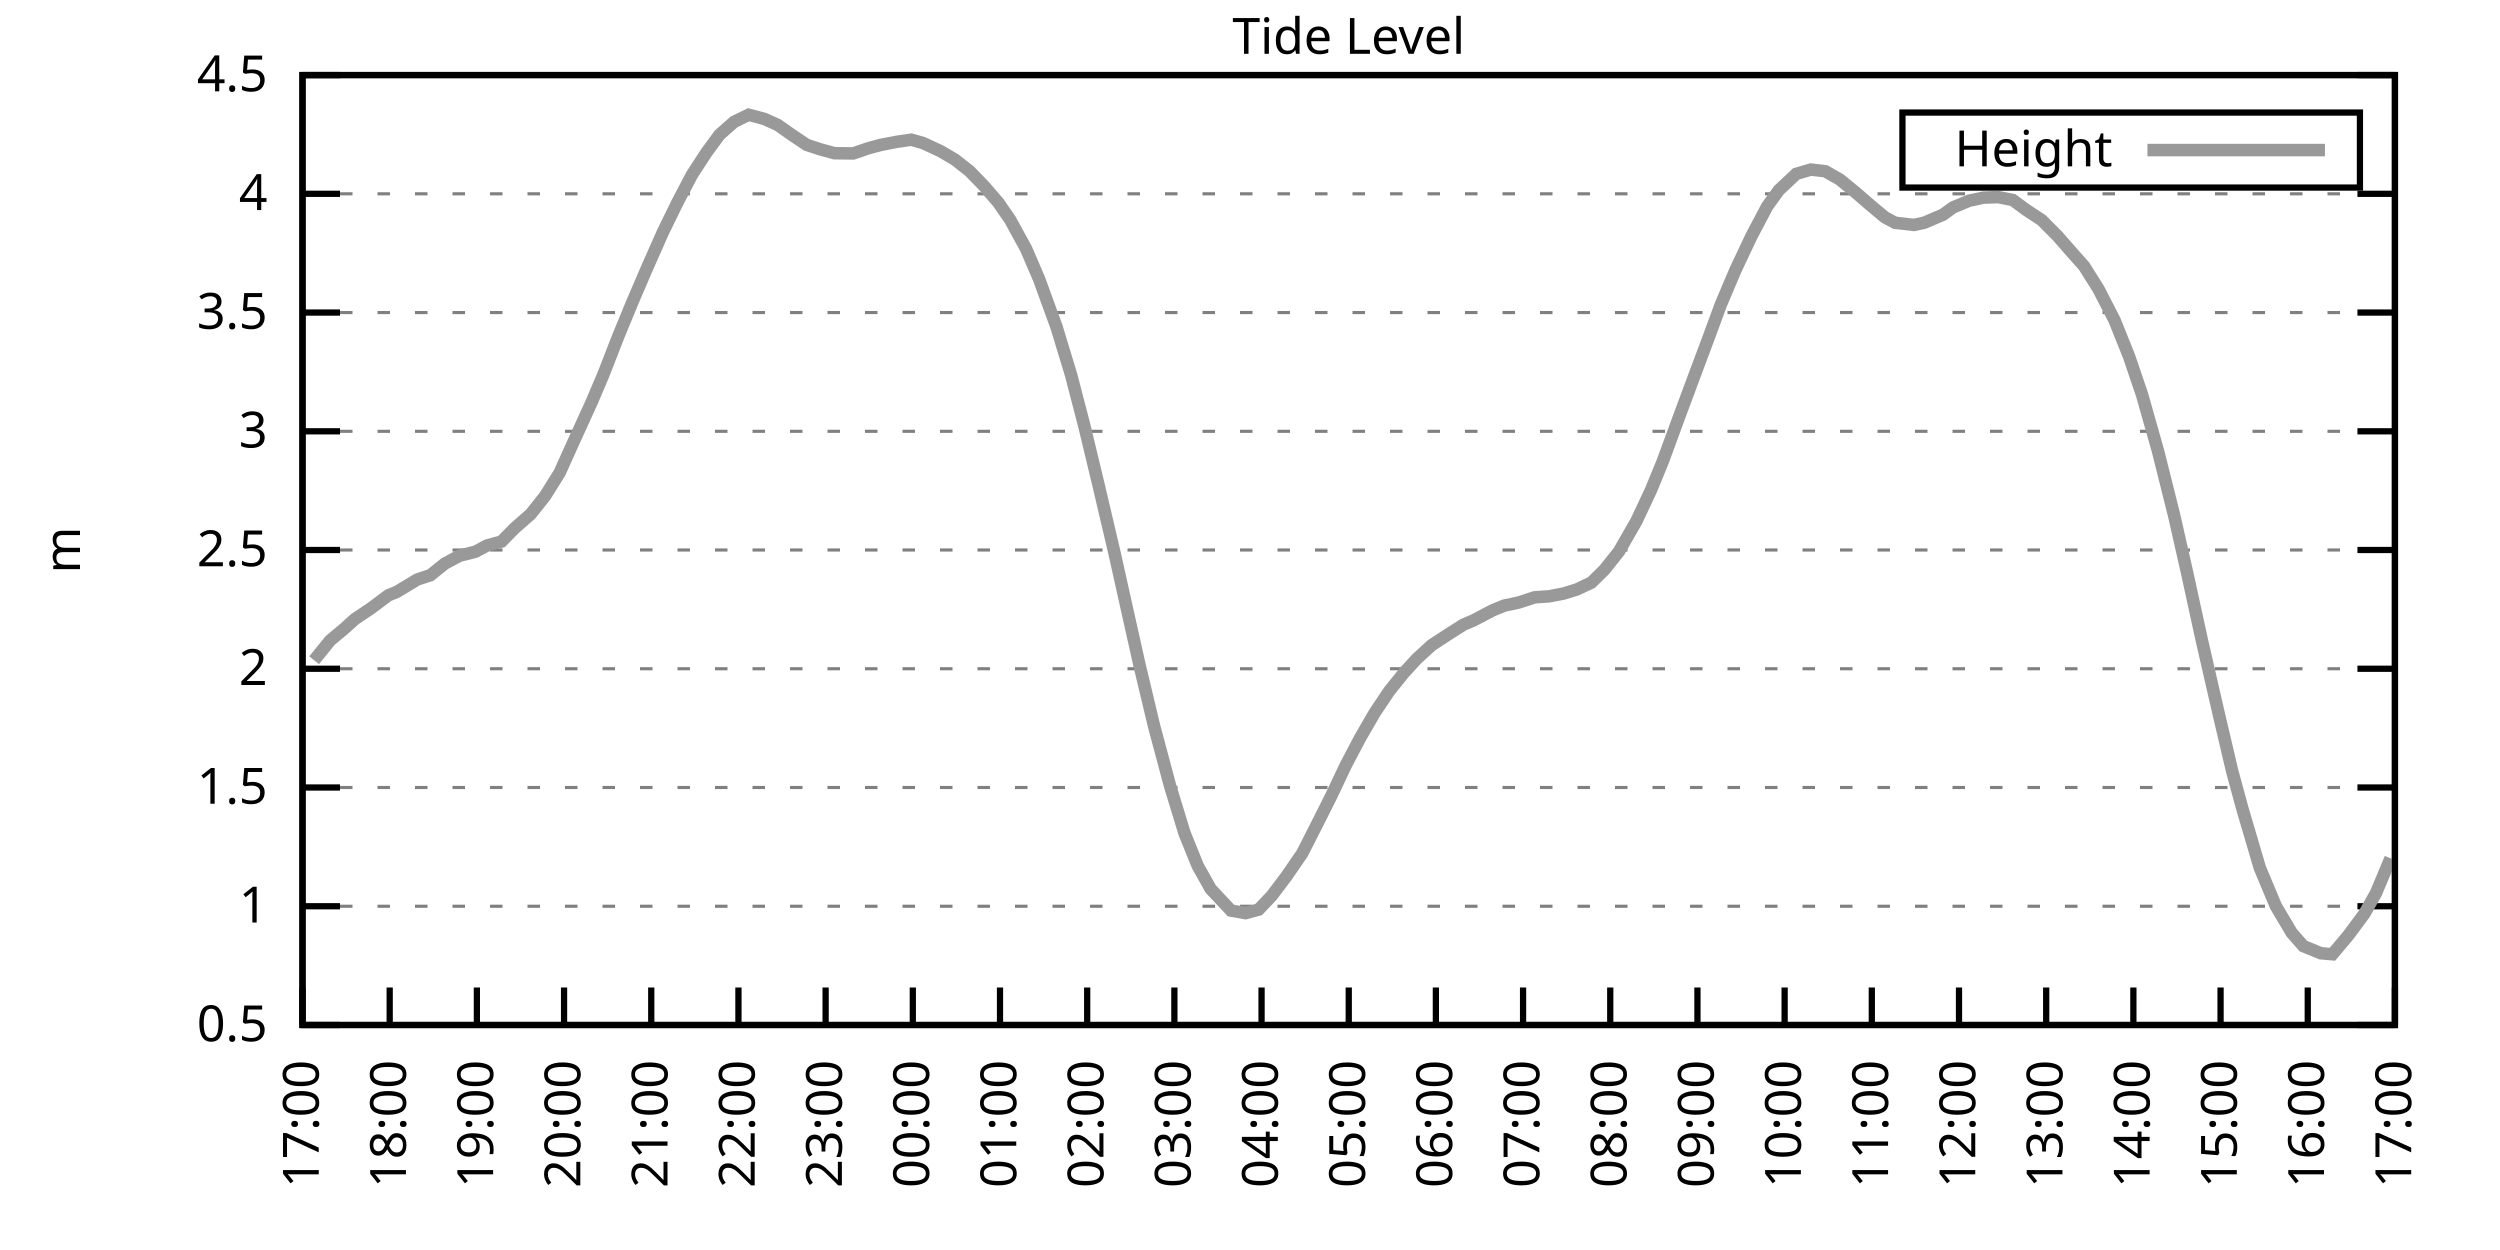
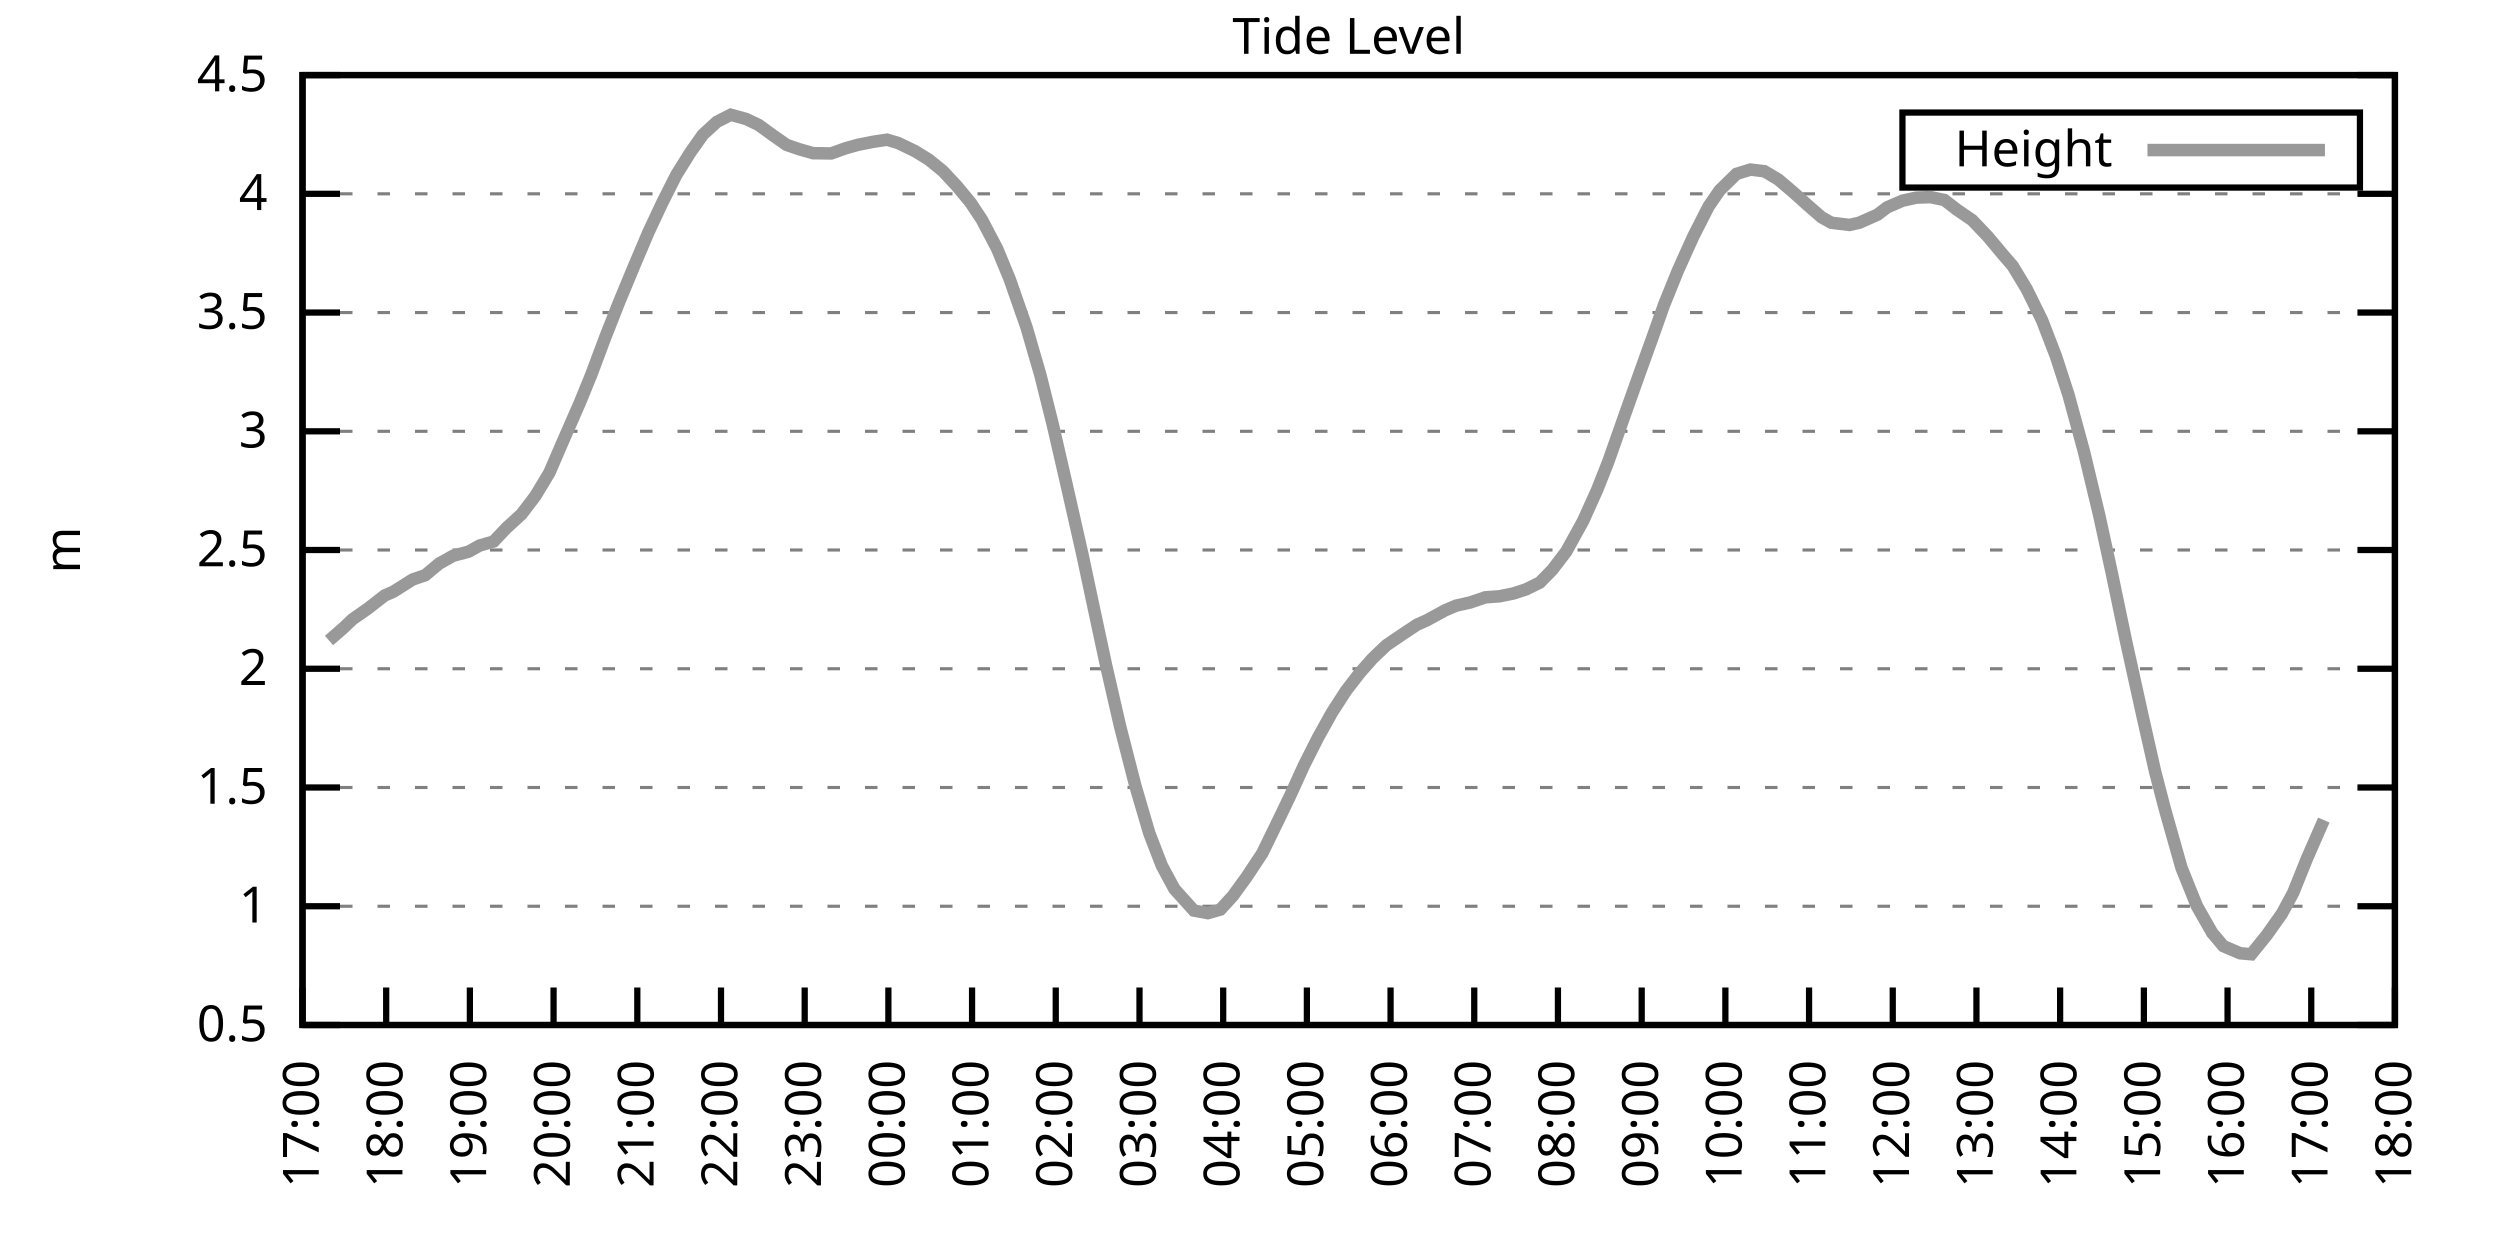
<svg xmlns="http://www.w3.org/2000/svg" xmlns:xlink="http://www.w3.org/1999/xlink" width="400" height="200" viewBox="0 0 400 200">
  <g id="gnuplot_canvas">
    <rect x="0" y="0" width="400" height="200" fill="none" />
    <defs>
      <circle id="gpDot" r="0.5" stroke-width="0.5" stroke="currentColor" />
      <path id="gpPt0" stroke-width="0.333" stroke="currentColor" d="M-1,0 h2 M0,-1 v2" />
      <path id="gpPt1" stroke-width="0.333" stroke="currentColor" d="M-1,-1 L1,1 M1,-1 L-1,1" />
      <path id="gpPt2" stroke-width="0.333" stroke="currentColor" d="M-1,0 L1,0 M0,-1 L0,1 M-1,-1 L1,1 M-1,1 L1,-1" />
      <rect id="gpPt3" stroke-width="0.333" stroke="currentColor" x="-1" y="-1" width="2" height="2" />
      <rect id="gpPt4" stroke-width="0.333" stroke="currentColor" fill="currentColor" x="-1" y="-1" width="2" height="2" />
      <circle id="gpPt5" stroke-width="0.333" stroke="currentColor" cx="0" cy="0" r="1" />
      <use xlink:href="#gpPt5" id="gpPt6" fill="currentColor" stroke="none" />
      <path id="gpPt7" stroke-width="0.333" stroke="currentColor" d="M0,-1.33 L-1.33,0.67 L1.33,0.67 z" />
      <use xlink:href="#gpPt7" id="gpPt8" fill="currentColor" stroke="none" />
      <use xlink:href="#gpPt7" id="gpPt9" stroke="currentColor" transform="rotate(180)" />
      <use xlink:href="#gpPt9" id="gpPt10" fill="currentColor" stroke="none" />
      <use xlink:href="#gpPt3" id="gpPt11" stroke="currentColor" transform="rotate(45)" />
      <use xlink:href="#gpPt11" id="gpPt12" fill="currentColor" stroke="none" />
      <path id="gpPt13" stroke-width="0.333" stroke="currentColor" d="M0,1.330 L1.265,0.411 L0.782,-1.067 L-0.782,-1.076 L-1.265,0.411 z" />
      <use xlink:href="#gpPt13" id="gpPt14" fill="currentColor" stroke="none" />
      <filter id="textbox" filterUnits="objectBoundingBox" x="0" y="0" height="1" width="1">
        <feFlood flood-color="white" flood-opacity="1" result="bgnd" />
        <feComposite in="SourceGraphic" in2="bgnd" operator="atop" />
      </filter>
      <filter id="greybox" filterUnits="objectBoundingBox" x="0" y="0" height="1" width="1">
        <feFlood flood-color="lightgrey" flood-opacity="1" result="grey" />
        <feComposite in="SourceGraphic" in2="grey" operator="atop" />
      </filter>
    </defs>
    <g fill="none" color="white" stroke="currentColor" stroke-width="1.00" stroke-linecap="butt" stroke-linejoin="miter">
</g>
    <g fill="none" color="black" stroke="currentColor" stroke-width="1.00" stroke-linecap="butt" stroke-linejoin="miter">
      <g stroke="none" shape-rendering="crispEdges">
        <polygon fill="rgb(255, 255, 255)" points="48.40,164.00 383.18,164.00 383.18,12.02 48.40,12.02 " />
      </g>
    </g>
    <g fill="none" color="black" stroke="currentColor" stroke-width="1.00" stroke-linecap="butt" stroke-linejoin="miter">
</g>
    <g fill="none" color="black" stroke="black" stroke-width="0.50" stroke-linecap="butt" stroke-linejoin="miter">
</g>
    <g fill="none" color="gray" stroke="currentColor" stroke-width="0.50" stroke-linecap="butt" stroke-linejoin="miter">
      <path stroke="gray" stroke-dasharray="2,4" class="gridline" d="M48.40,164.00 L383.19,164.00  " />
    </g>
    <g fill="none" color="gray" stroke="gray" stroke-width="1.00" stroke-linecap="butt" stroke-linejoin="miter">
</g>
    <g fill="none" color="black" stroke="currentColor" stroke-width="1.00" stroke-linecap="butt" stroke-linejoin="miter">
      <path stroke="black" d="M48.40,164.00 L54.40,164.00 M383.19,164.00 L377.19,164.00  " />
      <g transform="translate(42.80,166.60)" stroke="none" fill="black" font-family="Sans" font-size="8.00" text-anchor="end">
        <text>
          <tspan font-family="Sans"> 0.5</tspan>
        </text>
      </g>
    </g>
    <g fill="none" color="black" stroke="currentColor" stroke-width="1.00" stroke-linecap="butt" stroke-linejoin="miter">
</g>
    <g fill="none" color="black" stroke="black" stroke-width="0.50" stroke-linecap="butt" stroke-linejoin="miter">
</g>
    <g fill="none" color="gray" stroke="currentColor" stroke-width="0.50" stroke-linecap="butt" stroke-linejoin="miter">
      <path stroke="gray" stroke-dasharray="2,4" class="gridline" d="M48.40,145.00 L383.19,145.00  " />
    </g>
    <g fill="none" color="gray" stroke="gray" stroke-width="1.00" stroke-linecap="butt" stroke-linejoin="miter">
</g>
    <g fill="none" color="black" stroke="currentColor" stroke-width="1.00" stroke-linecap="butt" stroke-linejoin="miter">
      <path stroke="black" d="M48.40,145.00 L54.40,145.00 M383.19,145.00 L377.19,145.00  " />
      <g transform="translate(42.80,147.60)" stroke="none" fill="black" font-family="Sans" font-size="8.00" text-anchor="end">
        <text>
          <tspan font-family="Sans"> 1</tspan>
        </text>
      </g>
    </g>
    <g fill="none" color="black" stroke="currentColor" stroke-width="1.00" stroke-linecap="butt" stroke-linejoin="miter">
</g>
    <g fill="none" color="black" stroke="black" stroke-width="0.50" stroke-linecap="butt" stroke-linejoin="miter">
</g>
    <g fill="none" color="gray" stroke="currentColor" stroke-width="0.50" stroke-linecap="butt" stroke-linejoin="miter">
      <path stroke="gray" stroke-dasharray="2,4" class="gridline" d="M48.40,126.00 L383.19,126.00  " />
    </g>
    <g fill="none" color="gray" stroke="gray" stroke-width="1.00" stroke-linecap="butt" stroke-linejoin="miter">
</g>
    <g fill="none" color="black" stroke="currentColor" stroke-width="1.00" stroke-linecap="butt" stroke-linejoin="miter">
      <path stroke="black" d="M48.40,126.00 L54.40,126.00 M383.19,126.00 L377.19,126.00  " />
      <g transform="translate(42.80,128.60)" stroke="none" fill="black" font-family="Sans" font-size="8.00" text-anchor="end">
        <text>
          <tspan font-family="Sans"> 1.5</tspan>
        </text>
      </g>
    </g>
    <g fill="none" color="black" stroke="currentColor" stroke-width="1.00" stroke-linecap="butt" stroke-linejoin="miter">
</g>
    <g fill="none" color="black" stroke="black" stroke-width="0.50" stroke-linecap="butt" stroke-linejoin="miter">
</g>
    <g fill="none" color="gray" stroke="currentColor" stroke-width="0.50" stroke-linecap="butt" stroke-linejoin="miter">
      <path stroke="gray" stroke-dasharray="2,4" class="gridline" d="M48.40,107.00 L383.19,107.00  " />
    </g>
    <g fill="none" color="gray" stroke="gray" stroke-width="1.00" stroke-linecap="butt" stroke-linejoin="miter">
</g>
    <g fill="none" color="black" stroke="currentColor" stroke-width="1.00" stroke-linecap="butt" stroke-linejoin="miter">
      <path stroke="black" d="M48.40,107.00 L54.40,107.00 M383.19,107.00 L377.19,107.00  " />
      <g transform="translate(42.80,109.60)" stroke="none" fill="black" font-family="Sans" font-size="8.00" text-anchor="end">
        <text>
          <tspan font-family="Sans"> 2</tspan>
        </text>
      </g>
    </g>
    <g fill="none" color="black" stroke="currentColor" stroke-width="1.00" stroke-linecap="butt" stroke-linejoin="miter">
</g>
    <g fill="none" color="black" stroke="black" stroke-width="0.50" stroke-linecap="butt" stroke-linejoin="miter">
</g>
    <g fill="none" color="gray" stroke="currentColor" stroke-width="0.50" stroke-linecap="butt" stroke-linejoin="miter">
      <path stroke="gray" stroke-dasharray="2,4" class="gridline" d="M48.40,88.00 L383.19,88.00  " />
    </g>
    <g fill="none" color="gray" stroke="gray" stroke-width="1.00" stroke-linecap="butt" stroke-linejoin="miter">
</g>
    <g fill="none" color="black" stroke="currentColor" stroke-width="1.00" stroke-linecap="butt" stroke-linejoin="miter">
      <path stroke="black" d="M48.40,88.00 L54.40,88.00 M383.19,88.00 L377.19,88.00  " />
      <g transform="translate(42.80,90.60)" stroke="none" fill="black" font-family="Sans" font-size="8.00" text-anchor="end">
        <text>
          <tspan font-family="Sans"> 2.5</tspan>
        </text>
      </g>
    </g>
    <g fill="none" color="black" stroke="currentColor" stroke-width="1.00" stroke-linecap="butt" stroke-linejoin="miter">
</g>
    <g fill="none" color="black" stroke="black" stroke-width="0.50" stroke-linecap="butt" stroke-linejoin="miter">
</g>
    <g fill="none" color="gray" stroke="currentColor" stroke-width="0.50" stroke-linecap="butt" stroke-linejoin="miter">
      <path stroke="gray" stroke-dasharray="2,4" class="gridline" d="M48.40,69.01 L383.19,69.01  " />
    </g>
    <g fill="none" color="gray" stroke="gray" stroke-width="1.00" stroke-linecap="butt" stroke-linejoin="miter">
</g>
    <g fill="none" color="black" stroke="currentColor" stroke-width="1.00" stroke-linecap="butt" stroke-linejoin="miter">
      <path stroke="black" d="M48.40,69.01 L54.40,69.01 M383.19,69.01 L377.19,69.01  " />
      <g transform="translate(42.80,71.61)" stroke="none" fill="black" font-family="Sans" font-size="8.00" text-anchor="end">
        <text>
          <tspan font-family="Sans"> 3</tspan>
        </text>
      </g>
    </g>
    <g fill="none" color="black" stroke="currentColor" stroke-width="1.00" stroke-linecap="butt" stroke-linejoin="miter">
</g>
    <g fill="none" color="black" stroke="black" stroke-width="0.50" stroke-linecap="butt" stroke-linejoin="miter">
</g>
    <g fill="none" color="gray" stroke="currentColor" stroke-width="0.50" stroke-linecap="butt" stroke-linejoin="miter">
      <path stroke="gray" stroke-dasharray="2,4" class="gridline" d="M48.40,50.01 L383.19,50.01  " />
    </g>
    <g fill="none" color="gray" stroke="gray" stroke-width="1.00" stroke-linecap="butt" stroke-linejoin="miter">
</g>
    <g fill="none" color="black" stroke="currentColor" stroke-width="1.00" stroke-linecap="butt" stroke-linejoin="miter">
      <path stroke="black" d="M48.40,50.01 L54.40,50.01 M383.19,50.01 L377.19,50.01  " />
      <g transform="translate(42.80,52.61)" stroke="none" fill="black" font-family="Sans" font-size="8.00" text-anchor="end">
        <text>
          <tspan font-family="Sans"> 3.5</tspan>
        </text>
      </g>
    </g>
    <g fill="none" color="black" stroke="currentColor" stroke-width="1.00" stroke-linecap="butt" stroke-linejoin="miter">
</g>
    <g fill="none" color="black" stroke="black" stroke-width="0.50" stroke-linecap="butt" stroke-linejoin="miter">
</g>
    <g fill="none" color="gray" stroke="currentColor" stroke-width="0.50" stroke-linecap="butt" stroke-linejoin="miter">
      <path stroke="gray" stroke-dasharray="2,4" class="gridline" d="M48.40,31.01 L383.19,31.01  " />
    </g>
    <g fill="none" color="gray" stroke="gray" stroke-width="1.00" stroke-linecap="butt" stroke-linejoin="miter">
</g>
    <g fill="none" color="black" stroke="currentColor" stroke-width="1.00" stroke-linecap="butt" stroke-linejoin="miter">
      <path stroke="black" d="M48.40,31.01 L54.40,31.01 M383.19,31.01 L377.19,31.01  " />
      <g transform="translate(42.80,33.61)" stroke="none" fill="black" font-family="Sans" font-size="8.00" text-anchor="end">
        <text>
          <tspan font-family="Sans"> 4</tspan>
        </text>
      </g>
    </g>
    <g fill="none" color="black" stroke="currentColor" stroke-width="1.00" stroke-linecap="butt" stroke-linejoin="miter">
</g>
    <g fill="none" color="black" stroke="black" stroke-width="0.50" stroke-linecap="butt" stroke-linejoin="miter">
</g>
    <g fill="none" color="gray" stroke="currentColor" stroke-width="0.50" stroke-linecap="butt" stroke-linejoin="miter">
      <path stroke="gray" stroke-dasharray="2,4" class="gridline" d="M48.40,12.01 L383.19,12.01  " />
    </g>
    <g fill="none" color="gray" stroke="gray" stroke-width="1.00" stroke-linecap="butt" stroke-linejoin="miter">
</g>
    <g fill="none" color="black" stroke="currentColor" stroke-width="1.00" stroke-linecap="butt" stroke-linejoin="miter">
      <path stroke="black" d="M48.40,12.01 L54.40,12.01 M383.19,12.01 L377.19,12.01  " />
      <g transform="translate(42.80,14.61)" stroke="none" fill="black" font-family="Sans" font-size="8.00" text-anchor="end">
        <text>
          <tspan font-family="Sans"> 4.5</tspan>
        </text>
      </g>
    </g>
    <g fill="none" color="black" stroke="currentColor" stroke-width="1.00" stroke-linecap="butt" stroke-linejoin="miter">
      <path stroke="black" d="M48.40,164.00 L48.40,158.00  " />
      <g transform="translate(51.00,169.60) rotate(270.00)" stroke="none" fill="black" font-family="Sans" font-size="8.00" text-anchor="end">
        <text>
          <tspan font-family="Sans">17:00</tspan>
        </text>
      </g>
    </g>
    <g fill="none" color="black" stroke="currentColor" stroke-width="1.00" stroke-linecap="butt" stroke-linejoin="miter">
-       <path stroke="black" d="M62.35,164.00 L62.35,158.00  " />
-       <g transform="translate(64.95,169.60) rotate(270.00)" stroke="none" fill="black" font-family="Sans" font-size="8.00" text-anchor="end">
+       <path stroke="black" d="M61.79,164.00 L61.79,158.00  " />
+       <g transform="translate(64.39,169.60) rotate(270.00)" stroke="none" fill="black" font-family="Sans" font-size="8.00" text-anchor="end">
        <text>
          <tspan font-family="Sans">18:00</tspan>
        </text>
      </g>
    </g>
    <g fill="none" color="black" stroke="currentColor" stroke-width="1.00" stroke-linecap="butt" stroke-linejoin="miter">
-       <path stroke="black" d="M76.30,164.00 L76.30,158.00  " />
-       <g transform="translate(78.90,169.60) rotate(270.00)" stroke="none" fill="black" font-family="Sans" font-size="8.00" text-anchor="end">
+       <path stroke="black" d="M75.18,164.00 L75.18,158.00  " />
+       <g transform="translate(77.78,169.60) rotate(270.00)" stroke="none" fill="black" font-family="Sans" font-size="8.00" text-anchor="end">
        <text>
          <tspan font-family="Sans">19:00</tspan>
        </text>
      </g>
    </g>
    <g fill="none" color="black" stroke="currentColor" stroke-width="1.00" stroke-linecap="butt" stroke-linejoin="miter">
-       <path stroke="black" d="M90.25,164.00 L90.25,158.00  " />
-       <g transform="translate(92.85,169.60) rotate(270.00)" stroke="none" fill="black" font-family="Sans" font-size="8.00" text-anchor="end">
+       <path stroke="black" d="M88.57,164.00 L88.57,158.00  " />
+       <g transform="translate(91.17,169.60) rotate(270.00)" stroke="none" fill="black" font-family="Sans" font-size="8.00" text-anchor="end">
        <text>
          <tspan font-family="Sans">20:00</tspan>
        </text>
      </g>
    </g>
    <g fill="none" color="black" stroke="currentColor" stroke-width="1.00" stroke-linecap="butt" stroke-linejoin="miter">
-       <path stroke="black" d="M104.20,164.00 L104.20,158.00  " />
-       <g transform="translate(106.80,169.60) rotate(270.00)" stroke="none" fill="black" font-family="Sans" font-size="8.00" text-anchor="end">
+       <path stroke="black" d="M101.97,164.00 L101.97,158.00  " />
+       <g transform="translate(104.57,169.60) rotate(270.00)" stroke="none" fill="black" font-family="Sans" font-size="8.00" text-anchor="end">
        <text>
          <tspan font-family="Sans">21:00</tspan>
        </text>
      </g>
    </g>
    <g fill="none" color="black" stroke="currentColor" stroke-width="1.00" stroke-linecap="butt" stroke-linejoin="miter">
-       <path stroke="black" d="M118.15,164.00 L118.15,158.00  " />
-       <g transform="translate(120.75,169.60) rotate(270.00)" stroke="none" fill="black" font-family="Sans" font-size="8.00" text-anchor="end">
+       <path stroke="black" d="M115.36,164.00 L115.36,158.00  " />
+       <g transform="translate(117.96,169.60) rotate(270.00)" stroke="none" fill="black" font-family="Sans" font-size="8.00" text-anchor="end">
        <text>
          <tspan font-family="Sans">22:00</tspan>
        </text>
      </g>
    </g>
    <g fill="none" color="black" stroke="currentColor" stroke-width="1.00" stroke-linecap="butt" stroke-linejoin="miter">
-       <path stroke="black" d="M132.10,164.00 L132.10,158.00  " />
-       <g transform="translate(134.70,169.60) rotate(270.00)" stroke="none" fill="black" font-family="Sans" font-size="8.00" text-anchor="end">
+       <path stroke="black" d="M128.75,164.00 L128.75,158.00  " />
+       <g transform="translate(131.35,169.60) rotate(270.00)" stroke="none" fill="black" font-family="Sans" font-size="8.00" text-anchor="end">
        <text>
          <tspan font-family="Sans">23:00</tspan>
        </text>
      </g>
    </g>
    <g fill="none" color="black" stroke="currentColor" stroke-width="1.00" stroke-linecap="butt" stroke-linejoin="miter">
-       <path stroke="black" d="M146.05,164.00 L146.05,158.00  " />
-       <g transform="translate(148.65,169.60) rotate(270.00)" stroke="none" fill="black" font-family="Sans" font-size="8.00" text-anchor="end">
+       <path stroke="black" d="M142.14,164.00 L142.14,158.00  " />
+       <g transform="translate(144.74,169.60) rotate(270.00)" stroke="none" fill="black" font-family="Sans" font-size="8.00" text-anchor="end">
        <text>
          <tspan font-family="Sans">00:00</tspan>
        </text>
      </g>
    </g>
    <g fill="none" color="black" stroke="currentColor" stroke-width="1.00" stroke-linecap="butt" stroke-linejoin="miter">
-       <path stroke="black" d="M160.00,164.00 L160.00,158.00  " />
-       <g transform="translate(162.60,169.60) rotate(270.00)" stroke="none" fill="black" font-family="Sans" font-size="8.00" text-anchor="end">
+       <path stroke="black" d="M155.53,164.00 L155.53,158.00  " />
+       <g transform="translate(158.13,169.60) rotate(270.00)" stroke="none" fill="black" font-family="Sans" font-size="8.00" text-anchor="end">
        <text>
          <tspan font-family="Sans">01:00</tspan>
        </text>
      </g>
    </g>
    <g fill="none" color="black" stroke="currentColor" stroke-width="1.00" stroke-linecap="butt" stroke-linejoin="miter">
-       <path stroke="black" d="M173.95,164.00 L173.95,158.00  " />
-       <g transform="translate(176.55,169.60) rotate(270.00)" stroke="none" fill="black" font-family="Sans" font-size="8.00" text-anchor="end">
+       <path stroke="black" d="M168.92,164.00 L168.92,158.00  " />
+       <g transform="translate(171.52,169.60) rotate(270.00)" stroke="none" fill="black" font-family="Sans" font-size="8.00" text-anchor="end">
        <text>
          <tspan font-family="Sans">02:00</tspan>
        </text>
      </g>
    </g>
    <g fill="none" color="black" stroke="currentColor" stroke-width="1.00" stroke-linecap="butt" stroke-linejoin="miter">
-       <path stroke="black" d="M187.90,164.00 L187.90,158.00  " />
-       <g transform="translate(190.50,169.60) rotate(270.00)" stroke="none" fill="black" font-family="Sans" font-size="8.00" text-anchor="end">
+       <path stroke="black" d="M182.32,164.00 L182.32,158.00  " />
+       <g transform="translate(184.92,169.60) rotate(270.00)" stroke="none" fill="black" font-family="Sans" font-size="8.00" text-anchor="end">
        <text>
          <tspan font-family="Sans">03:00</tspan>
        </text>
      </g>
    </g>
    <g fill="none" color="black" stroke="currentColor" stroke-width="1.00" stroke-linecap="butt" stroke-linejoin="miter">
-       <path stroke="black" d="M201.85,164.00 L201.85,158.00  " />
-       <g transform="translate(204.45,169.60) rotate(270.00)" stroke="none" fill="black" font-family="Sans" font-size="8.00" text-anchor="end">
+       <path stroke="black" d="M195.71,164.00 L195.71,158.00  " />
+       <g transform="translate(198.31,169.60) rotate(270.00)" stroke="none" fill="black" font-family="Sans" font-size="8.00" text-anchor="end">
        <text>
          <tspan font-family="Sans">04:00</tspan>
        </text>
      </g>
    </g>
    <g fill="none" color="black" stroke="currentColor" stroke-width="1.00" stroke-linecap="butt" stroke-linejoin="miter">
-       <path stroke="black" d="M215.80,164.00 L215.80,158.00  " />
-       <g transform="translate(218.40,169.60) rotate(270.00)" stroke="none" fill="black" font-family="Sans" font-size="8.00" text-anchor="end">
+       <path stroke="black" d="M209.10,164.00 L209.10,158.00  " />
+       <g transform="translate(211.70,169.60) rotate(270.00)" stroke="none" fill="black" font-family="Sans" font-size="8.00" text-anchor="end">
        <text>
          <tspan font-family="Sans">05:00</tspan>
        </text>
      </g>
    </g>
    <g fill="none" color="black" stroke="currentColor" stroke-width="1.00" stroke-linecap="butt" stroke-linejoin="miter">
-       <path stroke="black" d="M229.74,164.00 L229.74,158.00  " />
-       <g transform="translate(232.34,169.60) rotate(270.00)" stroke="none" fill="black" font-family="Sans" font-size="8.00" text-anchor="end">
+       <path stroke="black" d="M222.49,164.00 L222.49,158.00  " />
+       <g transform="translate(225.09,169.60) rotate(270.00)" stroke="none" fill="black" font-family="Sans" font-size="8.00" text-anchor="end">
        <text>
          <tspan font-family="Sans">06:00</tspan>
        </text>
      </g>
    </g>
    <g fill="none" color="black" stroke="currentColor" stroke-width="1.00" stroke-linecap="butt" stroke-linejoin="miter">
-       <path stroke="black" d="M243.69,164.00 L243.69,158.00  " />
-       <g transform="translate(246.29,169.60) rotate(270.00)" stroke="none" fill="black" font-family="Sans" font-size="8.00" text-anchor="end">
+       <path stroke="black" d="M235.88,164.00 L235.88,158.00  " />
+       <g transform="translate(238.48,169.60) rotate(270.00)" stroke="none" fill="black" font-family="Sans" font-size="8.00" text-anchor="end">
        <text>
          <tspan font-family="Sans">07:00</tspan>
        </text>
      </g>
    </g>
    <g fill="none" color="black" stroke="currentColor" stroke-width="1.00" stroke-linecap="butt" stroke-linejoin="miter">
-       <path stroke="black" d="M257.64,164.00 L257.64,158.00  " />
-       <g transform="translate(260.24,169.60) rotate(270.00)" stroke="none" fill="black" font-family="Sans" font-size="8.00" text-anchor="end">
+       <path stroke="black" d="M249.27,164.00 L249.27,158.00  " />
+       <g transform="translate(251.87,169.60) rotate(270.00)" stroke="none" fill="black" font-family="Sans" font-size="8.00" text-anchor="end">
        <text>
          <tspan font-family="Sans">08:00</tspan>
        </text>
      </g>
    </g>
    <g fill="none" color="black" stroke="currentColor" stroke-width="1.00" stroke-linecap="butt" stroke-linejoin="miter">
-       <path stroke="black" d="M271.59,164.00 L271.59,158.00  " />
-       <g transform="translate(274.19,169.60) rotate(270.00)" stroke="none" fill="black" font-family="Sans" font-size="8.00" text-anchor="end">
+       <path stroke="black" d="M262.67,164.00 L262.67,158.00  " />
+       <g transform="translate(265.27,169.60) rotate(270.00)" stroke="none" fill="black" font-family="Sans" font-size="8.00" text-anchor="end">
        <text>
          <tspan font-family="Sans">09:00</tspan>
        </text>
      </g>
    </g>
    <g fill="none" color="black" stroke="currentColor" stroke-width="1.00" stroke-linecap="butt" stroke-linejoin="miter">
-       <path stroke="black" d="M285.54,164.00 L285.54,158.00  " />
-       <g transform="translate(288.14,169.60) rotate(270.00)" stroke="none" fill="black" font-family="Sans" font-size="8.00" text-anchor="end">
+       <path stroke="black" d="M276.06,164.00 L276.06,158.00  " />
+       <g transform="translate(278.66,169.60) rotate(270.00)" stroke="none" fill="black" font-family="Sans" font-size="8.00" text-anchor="end">
        <text>
          <tspan font-family="Sans">10:00</tspan>
        </text>
      </g>
    </g>
    <g fill="none" color="black" stroke="currentColor" stroke-width="1.00" stroke-linecap="butt" stroke-linejoin="miter">
-       <path stroke="black" d="M299.49,164.00 L299.49,158.00  " />
-       <g transform="translate(302.09,169.60) rotate(270.00)" stroke="none" fill="black" font-family="Sans" font-size="8.00" text-anchor="end">
+       <path stroke="black" d="M289.45,164.00 L289.45,158.00  " />
+       <g transform="translate(292.05,169.60) rotate(270.00)" stroke="none" fill="black" font-family="Sans" font-size="8.00" text-anchor="end">
        <text>
          <tspan font-family="Sans">11:00</tspan>
        </text>
      </g>
    </g>
    <g fill="none" color="black" stroke="currentColor" stroke-width="1.00" stroke-linecap="butt" stroke-linejoin="miter">
-       <path stroke="black" d="M313.44,164.00 L313.44,158.00  " />
-       <g transform="translate(316.04,169.60) rotate(270.00)" stroke="none" fill="black" font-family="Sans" font-size="8.00" text-anchor="end">
+       <path stroke="black" d="M302.84,164.00 L302.84,158.00  " />
+       <g transform="translate(305.44,169.60) rotate(270.00)" stroke="none" fill="black" font-family="Sans" font-size="8.00" text-anchor="end">
        <text>
          <tspan font-family="Sans">12:00</tspan>
        </text>
      </g>
    </g>
    <g fill="none" color="black" stroke="currentColor" stroke-width="1.00" stroke-linecap="butt" stroke-linejoin="miter">
-       <path stroke="black" d="M327.39,164.00 L327.39,158.00  " />
-       <g transform="translate(329.99,169.60) rotate(270.00)" stroke="none" fill="black" font-family="Sans" font-size="8.00" text-anchor="end">
+       <path stroke="black" d="M316.23,164.00 L316.23,158.00  " />
+       <g transform="translate(318.83,169.60) rotate(270.00)" stroke="none" fill="black" font-family="Sans" font-size="8.00" text-anchor="end">
        <text>
          <tspan font-family="Sans">13:00</tspan>
        </text>
      </g>
    </g>
    <g fill="none" color="black" stroke="currentColor" stroke-width="1.00" stroke-linecap="butt" stroke-linejoin="miter">
-       <path stroke="black" d="M341.34,164.00 L341.34,158.00  " />
-       <g transform="translate(343.94,169.60) rotate(270.00)" stroke="none" fill="black" font-family="Sans" font-size="8.00" text-anchor="end">
+       <path stroke="black" d="M329.62,164.00 L329.62,158.00  " />
+       <g transform="translate(332.22,169.60) rotate(270.00)" stroke="none" fill="black" font-family="Sans" font-size="8.00" text-anchor="end">
        <text>
          <tspan font-family="Sans">14:00</tspan>
        </text>
      </g>
    </g>
    <g fill="none" color="black" stroke="currentColor" stroke-width="1.00" stroke-linecap="butt" stroke-linejoin="miter">
-       <path stroke="black" d="M355.29,164.00 L355.29,158.00  " />
-       <g transform="translate(357.89,169.60) rotate(270.00)" stroke="none" fill="black" font-family="Sans" font-size="8.00" text-anchor="end">
+       <path stroke="black" d="M343.02,164.00 L343.02,158.00  " />
+       <g transform="translate(345.62,169.60) rotate(270.00)" stroke="none" fill="black" font-family="Sans" font-size="8.00" text-anchor="end">
        <text>
          <tspan font-family="Sans">15:00</tspan>
        </text>
      </g>
    </g>
    <g fill="none" color="black" stroke="currentColor" stroke-width="1.00" stroke-linecap="butt" stroke-linejoin="miter">
-       <path stroke="black" d="M369.24,164.00 L369.24,158.00  " />
-       <g transform="translate(371.84,169.60) rotate(270.00)" stroke="none" fill="black" font-family="Sans" font-size="8.00" text-anchor="end">
+       <path stroke="black" d="M356.41,164.00 L356.41,158.00  " />
+       <g transform="translate(359.01,169.60) rotate(270.00)" stroke="none" fill="black" font-family="Sans" font-size="8.00" text-anchor="end">
        <text>
          <tspan font-family="Sans">16:00</tspan>
+         </text>
+       </g>
+     </g>
+     <g fill="none" color="black" stroke="currentColor" stroke-width="1.00" stroke-linecap="butt" stroke-linejoin="miter">
+       <path stroke="black" d="M369.80,164.00 L369.80,158.00  " />
+       <g transform="translate(372.40,169.60) rotate(270.00)" stroke="none" fill="black" font-family="Sans" font-size="8.00" text-anchor="end">
+         <text>
+           <tspan font-family="Sans">17:00</tspan>
        </text>
      </g>
    </g>
    <g fill="none" color="black" stroke="currentColor" stroke-width="1.00" stroke-linecap="butt" stroke-linejoin="miter">
      <path stroke="black" d="M383.19,164.00 L383.19,158.00  " />
      <g transform="translate(385.79,169.60) rotate(270.00)" stroke="none" fill="black" font-family="Sans" font-size="8.00" text-anchor="end">
        <text>
-           <tspan font-family="Sans">17:00</tspan>
+           <tspan font-family="Sans">18:00</tspan>
        </text>
      </g>
    </g>
    <g fill="none" color="black" stroke="currentColor" stroke-width="1.00" stroke-linecap="butt" stroke-linejoin="miter">
</g>
    <g fill="none" color="black" stroke="currentColor" stroke-width="1.00" stroke-linecap="butt" stroke-linejoin="miter">
      <path stroke="black" d="M48.40,12.01 L48.40,164.00 L383.19,164.00 L383.19,12.01 L48.40,12.01 Z  " />
    </g>
    <g fill="none" color="black" stroke="currentColor" stroke-width="1.00" stroke-linecap="butt" stroke-linejoin="miter">
</g>
    <g fill="none" color="black" stroke="currentColor" stroke-width="1.00" stroke-linecap="butt" stroke-linejoin="miter">
      <path stroke="black" d="M304.39,30.01 L304.39,18.01 L377.59,18.01 L377.59,30.01 L304.39,30.01 Z  " />
    </g>
    <g id="Tide_level_plot_1">
      <g fill="none" color="white" stroke="black" stroke-width="2.00" stroke-linecap="butt" stroke-linejoin="miter">
</g>
      <g fill="none" color="black" stroke="currentColor" stroke-width="2.00" stroke-linecap="butt" stroke-linejoin="miter">
        <g transform="translate(337.99,26.61)" stroke="none" fill="black" font-family="Sans" font-size="8.00" text-anchor="end">
          <text>
            <tspan font-family="Sans">Height</tspan>
          </text>
        </g>
      </g>
      <g fill="none" color="black" stroke="currentColor" stroke-width="2.00" stroke-linecap="butt" stroke-linejoin="miter">
-         <path stroke="rgb(153, 153, 153)" d="M343.59,24.01 L371.99,24.01 M50.26,105.64 L52.82,102.48 L55.14,100.54 L56.77,99.06 L59.33,97.35 L62.12,95.26   L63.51,94.69 L66.77,92.72 L68.86,92.03 L71.18,90.17 L73.51,88.92 L76.07,88.27 L77.93,87.28 L80.25,86.64   L82.34,84.51 L84.90,82.27 L87.23,79.34 L89.55,75.62 L91.64,70.98 L94.67,64.33 L96.53,59.96 L98.85,54.00   L101.18,48.34 L103.50,42.94 L106.06,37.16 L108.38,32.41 L110.71,27.97 L113.03,24.40 L115.13,21.55 L117.45,19.50   L119.78,18.36 L122.33,19.04 L124.43,19.99 L126.75,21.62 L129.08,23.18 L131.17,23.87 L133.49,24.51 L136.51,24.55   L138.84,23.75 L140.93,23.18 L143.49,22.69 L145.81,22.35 L147.67,22.88 L150.46,24.17 L152.79,25.54 L155.11,27.36   L157.44,29.75 L159.76,32.45 L161.62,35.15 L164.18,39.82 L166.27,44.69 L169.06,52.36 L171.39,60.04 L173.48,68.09   L175.81,77.78 L178.36,88.65 L180.22,97.01 L182.32,106.40 L184.64,116.12 L187.20,125.70 L189.52,133.30 L191.62,138.50   L193.71,142.23 L196.96,145.69 L199.29,146.10 L201.38,145.53 L203.47,143.33 L205.80,140.25 L208.36,136.53 L210.91,131.51   L213.01,127.33 L215.33,122.43 L217.65,118.02 L219.98,114.00 L222.30,110.54 L224.63,107.65 L226.72,105.37 L229.05,103.24   L231.60,101.57 L234.16,99.94 L235.79,99.25 L238.81,97.66 L240.67,96.90 L243.00,96.40 L245.55,95.57 L247.88,95.41   L250.20,94.96 L252.30,94.31 L254.62,93.21 L256.71,91.16 L259.04,88.23 L261.83,83.37 L264.15,78.43 L266.01,73.91   L268.80,66.31 L271.36,59.43 L273.45,53.85 L275.31,48.79 L277.64,43.28 L280.20,37.85 L282.75,33.02 L284.61,30.44   L287.40,27.82 L289.73,27.13 L292.05,27.40 L294.38,28.73 L296.94,30.82 L299.26,32.83 L301.58,34.77 L303.21,35.64   L306.23,35.99 L307.86,35.64 L310.88,34.35 L312.51,33.17 L315.07,32.11 L317.39,31.62 L319.72,31.54 L322.04,32.00   L324.14,33.55 L326.69,35.23 L329.25,37.81 L331.81,40.74 L333.44,42.56 L335.76,46.25 L338.32,51.22 L340.64,57.00   L342.74,63.19 L345.29,72.20 L347.85,82.42 L349.94,91.65 L352.27,102.33 L355.06,114.49 L357.15,123.38 L358.78,129.38   L361.57,138.85 L364.13,144.96 L366.68,149.26 L368.54,151.38 L371.33,152.52 L373.19,152.68 L375.75,149.64 L378.31,146.18   L380.17,142.87 L382.49,137.33  " />
+         <path stroke="rgb(153, 153, 153)" d="M343.59,24.01 L371.99,24.01 M52.64,102.48 L54.87,100.54 L56.43,99.06 L58.89,97.35 L61.57,95.26 L62.91,94.69   L66.03,92.72 L68.04,92.03 L70.27,90.17 L72.50,88.92 L74.96,88.27 L76.75,87.28 L78.98,86.64 L80.99,84.51   L83.44,82.27 L85.67,79.34 L87.91,75.62 L89.91,70.98 L92.82,64.33 L94.60,59.96 L96.83,54.00 L99.06,48.34   L101.30,42.94 L103.75,37.16 L105.98,32.41 L108.22,27.97 L110.45,24.40 L112.46,21.55 L114.69,19.50 L116.92,18.36   L119.38,19.04 L121.38,19.99 L123.62,21.62 L125.85,23.18 L127.86,23.87 L130.09,24.51 L132.99,24.55 L135.22,23.75   L137.23,23.18 L139.69,22.69 L141.92,22.35 L143.70,22.88 L146.38,24.17 L148.61,25.54 L150.85,27.36 L153.08,29.75   L155.31,32.45 L157.10,35.15 L159.55,39.82 L161.56,44.69 L164.24,52.36 L166.47,60.04 L168.48,68.09 L170.71,77.78   L173.17,88.65 L174.95,97.01 L176.96,106.40 L179.19,116.12 L181.65,125.70 L183.88,133.30 L185.89,138.50 L187.90,142.23   L191.02,145.69 L193.25,146.10 L195.26,145.53 L197.27,143.33 L199.50,140.25 L201.96,136.53 L204.41,131.51 L206.42,127.33   L208.65,122.43 L210.88,118.02 L213.12,114.00 L215.35,110.54 L217.58,107.65 L219.59,105.37 L221.82,103.24 L224.28,101.57   L226.73,99.94 L228.29,99.25 L231.20,97.66 L232.98,96.90 L235.21,96.40 L237.67,95.57 L239.90,95.41 L242.13,94.96   L244.14,94.31 L246.37,93.21 L248.38,91.16 L250.61,88.23 L253.29,83.37 L255.52,78.43 L257.31,73.91 L259.99,66.31   L262.44,59.43 L264.45,53.85 L266.24,48.79 L268.47,43.28 L270.92,37.85 L273.38,33.02 L275.16,30.44 L277.84,27.82   L280.07,27.13 L282.31,27.40 L284.54,28.73 L286.99,30.82 L289.23,32.83 L291.46,34.77 L293.02,35.64 L295.92,35.99   L297.48,35.64 L300.39,34.35 L301.95,33.17 L304.40,32.11 L306.63,31.62 L308.87,31.54 L311.10,32.00 L313.11,33.55   L315.56,35.23 L318.02,37.81 L320.47,40.74 L322.04,42.56 L324.27,46.25 L326.72,51.22 L328.95,57.00 L330.96,63.19   L333.42,72.20 L335.87,82.42 L337.88,91.65 L340.11,102.33 L342.79,114.49 L344.80,123.38 L346.36,129.38 L349.04,138.85   L351.50,144.96 L353.95,149.26 L355.74,151.38 L358.42,152.52 L360.20,152.68 L362.66,149.64 L365.11,146.18 L366.90,142.87   L369.13,137.33 L371.81,131.21  " />
      </g>
    </g>
    <g fill="none" color="black" stroke="currentColor" stroke-width="2.00" stroke-linecap="butt" stroke-linejoin="miter">
</g>
    <g fill="none" color="black" stroke="black" stroke-width="1.00" stroke-linecap="butt" stroke-linejoin="miter">
</g>
    <g fill="none" color="black" stroke="currentColor" stroke-width="1.00" stroke-linecap="butt" stroke-linejoin="miter">
      <path stroke="black" d="M48.40,12.01 L48.40,164.00 L383.19,164.00 L383.19,12.01 L48.40,12.01 Z  " />
      <g transform="translate(12.80,88.01) rotate(270.00)" stroke="none" fill="black" font-family="Sans" font-size="8.00" text-anchor="middle">
        <text>
          <tspan font-family="Sans">m</tspan>
        </text>
      </g>
    </g>
    <g fill="none" color="black" stroke="currentColor" stroke-width="1.00" stroke-linecap="butt" stroke-linejoin="miter">
</g>
    <g fill="none" color="black" stroke="currentColor" stroke-width="1.00" stroke-linecap="butt" stroke-linejoin="miter">
      <g transform="translate(215.79,8.61)" stroke="none" fill="black" font-family="Sans" font-size="8.00" text-anchor="middle">
        <text>
          <tspan font-family="Sans">Tide Level</tspan>
        </text>
      </g>
    </g>
    <g fill="none" color="black" stroke="currentColor" stroke-width="1.00" stroke-linecap="butt" stroke-linejoin="miter">
</g>
  </g>
</svg>
